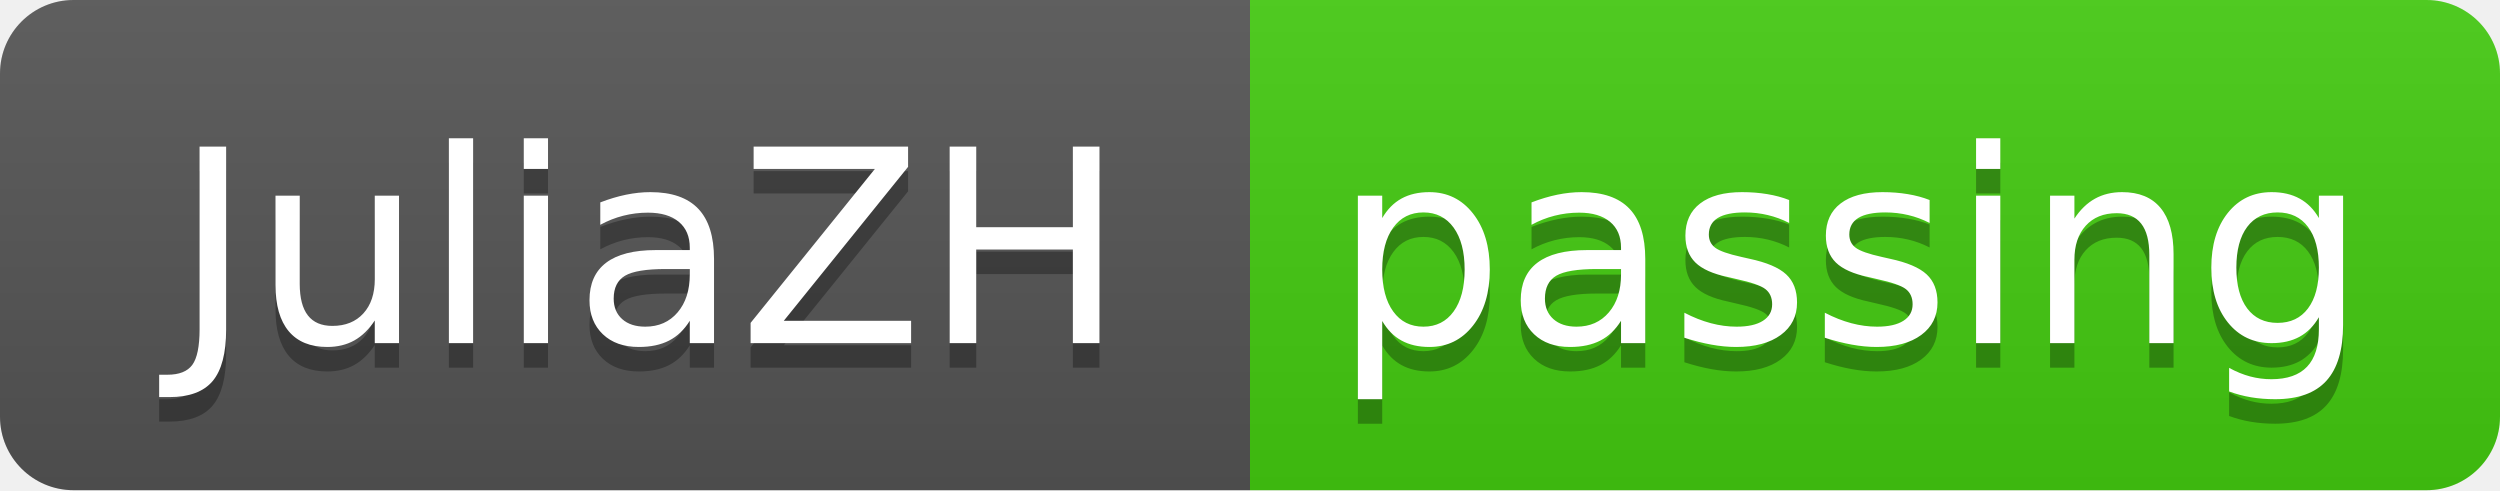
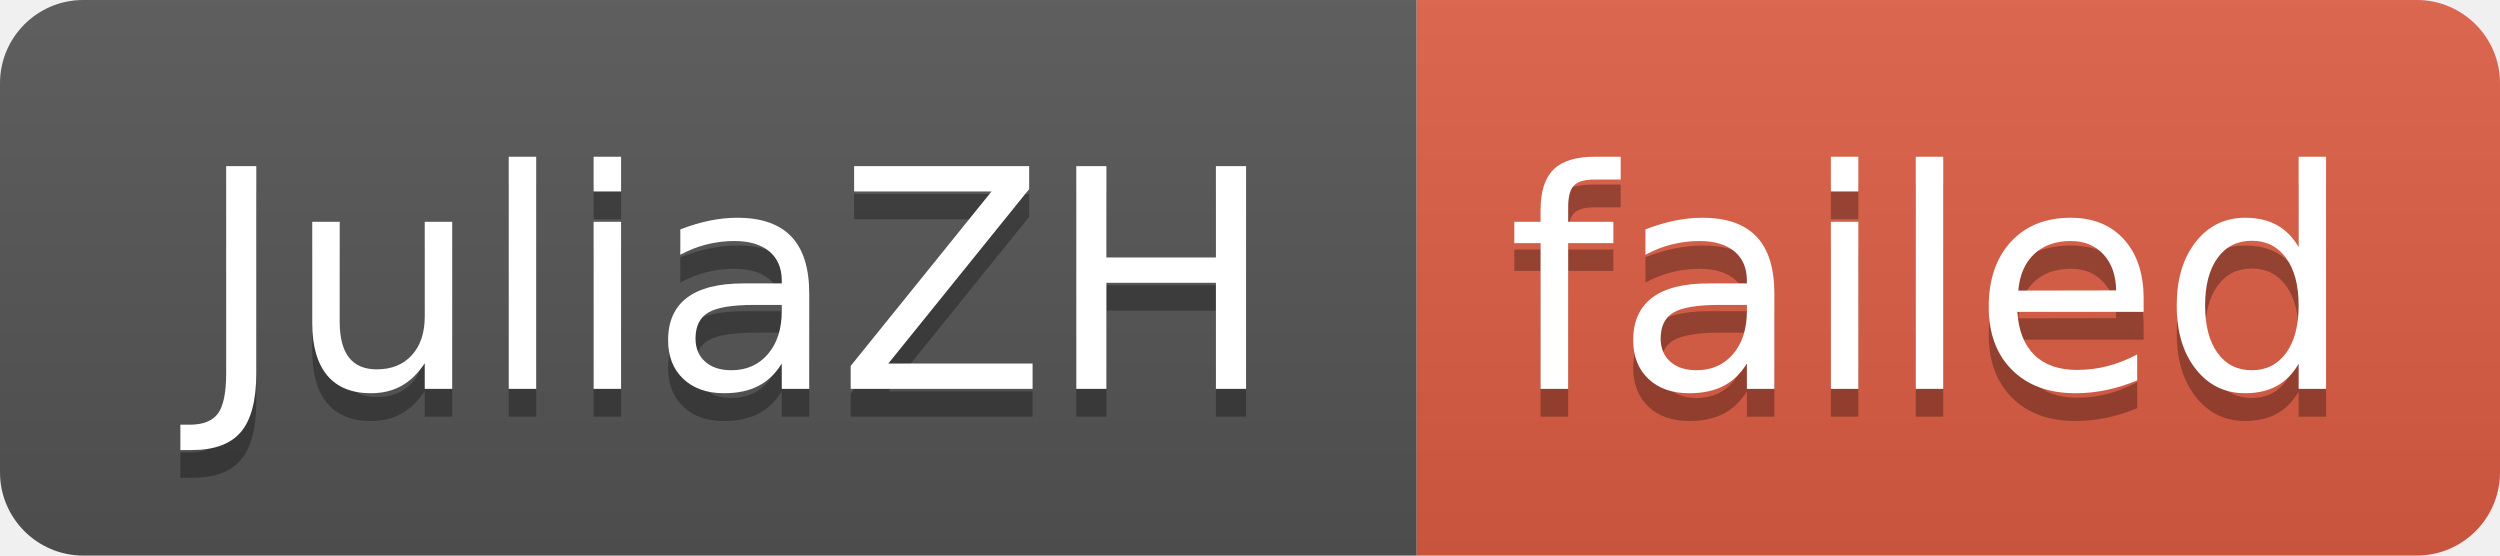
- <svg xmlns="http://www.w3.org/2000/svg" width="102" height="20" role="img" aria-label="JuliaZH: passing">
+ <svg xmlns="http://www.w3.org/2000/svg" width="90" height="20" role="img" aria-label="JuliaZH: failed">
  <linearGradient id="s" x2="0" y2="100%">
    <stop offset="0" stop-color="#bbb" stop-opacity=".1" />
    <stop offset="1" stop-opacity=".1" />
  </linearGradient>
  <clipPath id="r">
-     <rect width="102" height="20" rx="3" fill="#fff" />
+     <rect width="90" height="20" rx="3" fill="#fff" />
  </clipPath>
  <g clip-path="url(#r)">
    <rect width="51" height="20" fill="#555" />
-     <rect x="51" width="51" height="20" fill="#4c1" />
-     <rect width="102" height="20" fill="url(#s)" />
+     <rect x="51" width="39" height="20" fill="#e05d44" />
+     <rect width="90" height="20" fill="url(#s)" />
  </g>
  <g fill="#fff" text-anchor="middle" font-family="Verdana,Geneva,DejaVu Sans,sans-serif" text-rendering="geometricPrecision" font-size="110">
    <text aria-hidden="true" x="265" y="150" fill="#010101" fill-opacity=".3" transform="scale(.1)" textLength="410">JuliaZH</text>
    <text x="265" y="140" transform="scale(.1)" fill="#fff" textLength="410">JuliaZH</text>
-     <text aria-hidden="true" x="755" y="150" fill="#010101" fill-opacity=".3" transform="scale(.1)" textLength="410">passing</text>
-     <text x="755" y="140" transform="scale(.1)" fill="#fff" textLength="410">passing</text>
+     <text aria-hidden="true" x="695" y="150" fill="#010101" fill-opacity=".3" transform="scale(.1)" textLength="290">failed</text>
+     <text x="695" y="140" transform="scale(.1)" fill="#fff" textLength="290">failed</text>
  </g>
</svg>
